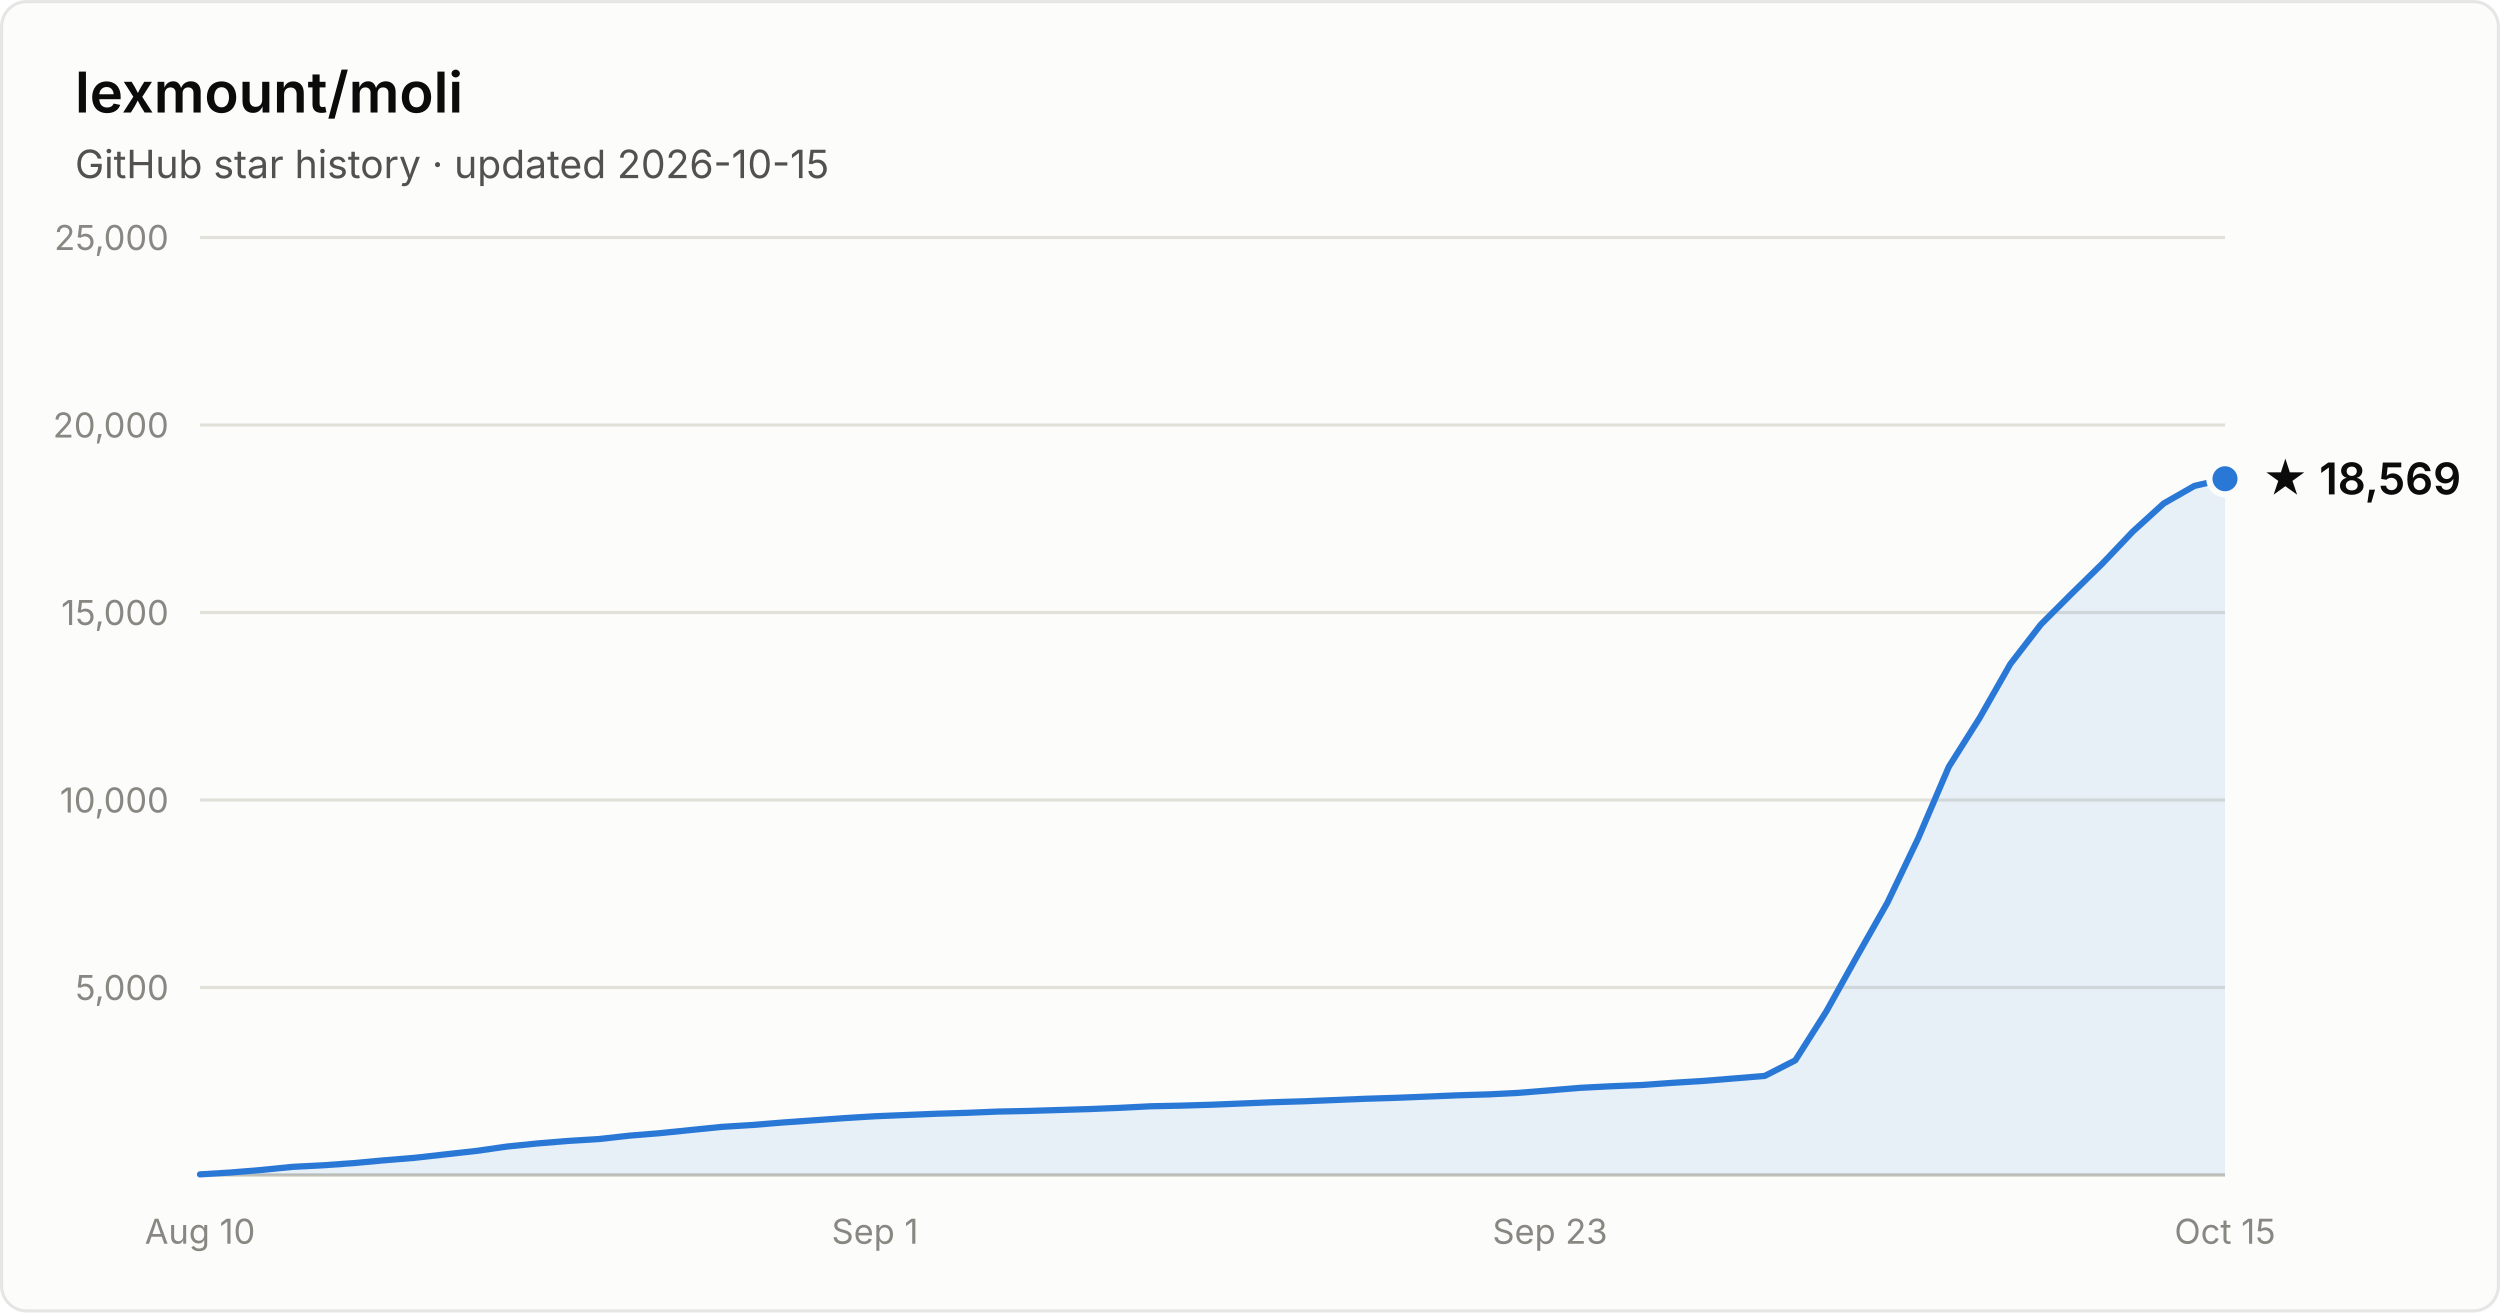
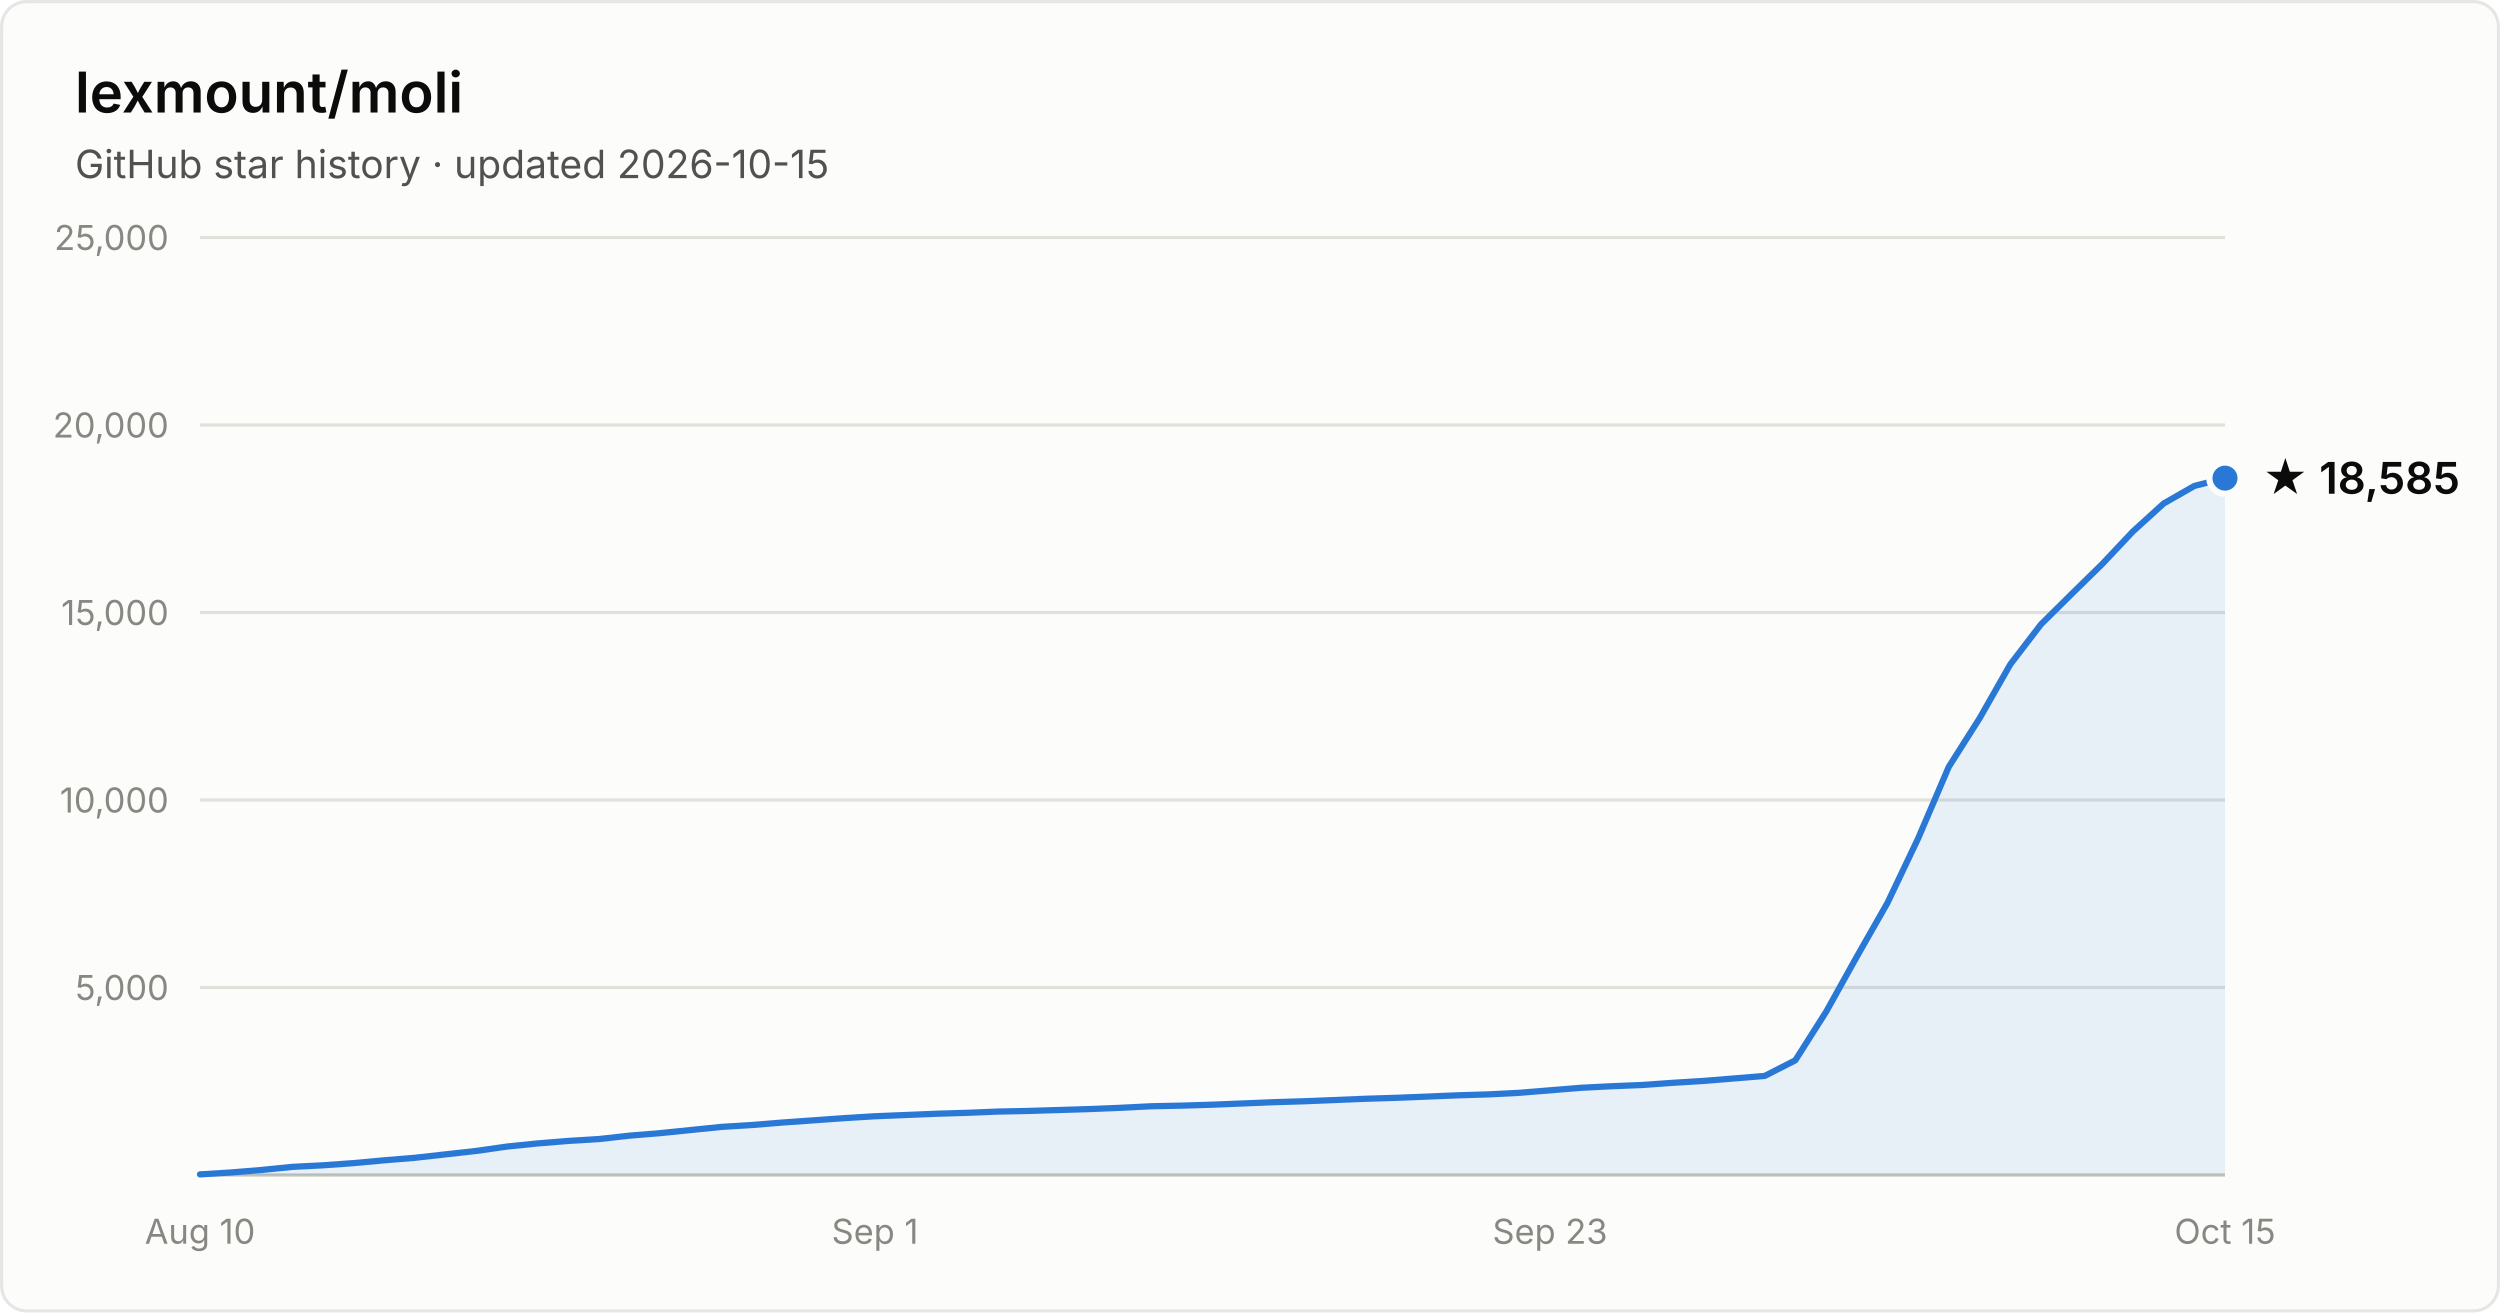
- <svg xmlns="http://www.w3.org/2000/svg" width="800" height="420" viewBox="0 0 800 420" font-family="system-ui, -apple-system, Segoe UI, sans-serif" role="img" aria-label="Star history of lexmount/moli: 18,569 stars as of 2026-10-15">
+ <svg xmlns="http://www.w3.org/2000/svg" width="800" height="420" viewBox="0 0 800 420" font-family="system-ui, -apple-system, Segoe UI, sans-serif" role="img" aria-label="Star history of lexmount/moli: 18,585 stars as of 2026-10-15">
  <rect x="0.5" y="0.5" width="799" height="419" rx="8" fill="#fcfcfb" stroke="rgba(11,11,11,0.10)" />
  <text x="24" y="36" fill="#0b0b0b" font-size="18" font-weight="600">lexmount/moli</text>
  <text x="24" y="57" fill="#52514e" font-size="12.5">GitHub star history · updated 2026-10-15</text>
  <line x1="64" y1="316.0" x2="712" y2="316.0" stroke="#e1e0d9" stroke-width="1" />
  <text x="54" y="320.0" text-anchor="end" fill="#898781" font-size="11" style="font-variant-numeric:tabular-nums">5,000</text>
  <line x1="64" y1="256.0" x2="712" y2="256.0" stroke="#e1e0d9" stroke-width="1" />
  <text x="54" y="260.0" text-anchor="end" fill="#898781" font-size="11" style="font-variant-numeric:tabular-nums">10,000</text>
  <line x1="64" y1="196.0" x2="712" y2="196.0" stroke="#e1e0d9" stroke-width="1" />
  <text x="54" y="200.0" text-anchor="end" fill="#898781" font-size="11" style="font-variant-numeric:tabular-nums">15,000</text>
  <line x1="64" y1="136.0" x2="712" y2="136.0" stroke="#e1e0d9" stroke-width="1" />
  <text x="54" y="140.0" text-anchor="end" fill="#898781" font-size="11" style="font-variant-numeric:tabular-nums">20,000</text>
  <line x1="64" y1="76.0" x2="712" y2="76.0" stroke="#e1e0d9" stroke-width="1" />
  <text x="54" y="80.0" text-anchor="end" fill="#898781" font-size="11" style="font-variant-numeric:tabular-nums">25,000</text>
  <line x1="64" y1="376" x2="712" y2="376" stroke="#c3c2b7" stroke-width="1" />
  <text x="64.0" y="398" text-anchor="middle" fill="#898781" font-size="11" style="font-variant-numeric:tabular-nums">Aug 10</text>
  <text x="280.0" y="398" text-anchor="middle" fill="#898781" font-size="11" style="font-variant-numeric:tabular-nums">Sep 1</text>
  <text x="496.0" y="398" text-anchor="middle" fill="#898781" font-size="11" style="font-variant-numeric:tabular-nums">Sep 23</text>
  <text x="712.0" y="398" text-anchor="middle" fill="#898781" font-size="11" style="font-variant-numeric:tabular-nums">Oct 15</text>
-   <path d="M64.0 375.8 L73.8 375.2 L83.6 374.4 L93.5 373.4 L103.3 372.9 L113.1 372.2 L122.9 371.3 L132.7 370.5 L142.5 369.4 L152.4 368.3 L162.2 366.9 L172.0 365.9 L181.8 365.1 L191.6 364.5 L201.5 363.4 L211.3 362.6 L221.1 361.6 L230.9 360.6 L240.7 360.0 L250.5 359.2 L260.4 358.5 L270.2 357.8 L280.0 357.2 L289.8 356.8 L299.6 356.4 L309.5 356.1 L319.3 355.7 L329.1 355.5 L338.9 355.2 L348.7 354.9 L358.5 354.5 L368.4 354.0 L378.2 353.8 L388.0 353.5 L397.8 353.1 L407.6 352.7 L417.5 352.4 L427.3 352.0 L437.1 351.6 L446.9 351.3 L456.7 350.9 L466.5 350.5 L476.4 350.2 L486.2 349.7 L496.0 348.9 L505.8 348.1 L515.6 347.6 L525.5 347.2 L535.3 346.5 L545.1 345.9 L554.9 345.1 L564.7 344.3 L574.5 339.3 L584.4 323.7 L594.2 306.1 L604.0 288.8 L613.8 268.3 L623.6 245.4 L633.5 229.7 L643.3 212.5 L653.1 199.8 L662.9 190.0 L672.7 180.4 L682.5 170.1 L692.4 161.1 L702.2 155.5 L712.0 153.2 L712.0 376 L64.0 376 Z" fill="#2a78d6" fill-opacity="0.1" />
-   <path d="M64.0 375.8 L73.8 375.2 L83.6 374.4 L93.5 373.4 L103.3 372.9 L113.1 372.2 L122.9 371.3 L132.7 370.5 L142.5 369.4 L152.4 368.3 L162.2 366.9 L172.0 365.9 L181.8 365.1 L191.6 364.5 L201.5 363.4 L211.3 362.6 L221.1 361.6 L230.9 360.6 L240.7 360.0 L250.5 359.2 L260.4 358.5 L270.2 357.8 L280.0 357.2 L289.8 356.8 L299.6 356.4 L309.5 356.1 L319.3 355.7 L329.1 355.5 L338.9 355.2 L348.7 354.9 L358.5 354.5 L368.4 354.0 L378.2 353.8 L388.0 353.5 L397.8 353.1 L407.6 352.7 L417.5 352.4 L427.3 352.0 L437.1 351.6 L446.9 351.3 L456.7 350.9 L466.5 350.5 L476.4 350.2 L486.2 349.7 L496.0 348.9 L505.8 348.1 L515.6 347.6 L525.5 347.2 L535.3 346.5 L545.1 345.9 L554.9 345.1 L564.7 344.3 L574.5 339.3 L584.4 323.7 L594.2 306.1 L604.0 288.8 L613.8 268.3 L623.6 245.4 L633.5 229.7 L643.3 212.5 L653.1 199.8 L662.9 190.0 L672.7 180.4 L682.5 170.1 L692.4 161.1 L702.2 155.5 L712.0 153.2" fill="none" stroke="#2a78d6" stroke-width="2" stroke-linejoin="round" stroke-linecap="round" />
-   <circle cx="712.0" cy="153.2" r="5" fill="#2a78d6" stroke="#fcfcfb" stroke-width="2" />
-   <text x="724.0" y="158.2" fill="#0b0b0b" font-size="14" font-weight="600">★ 18,569</text>
+   <path d="M64.0 375.8 L73.8 375.2 L83.6 374.4 L93.5 373.4 L103.3 372.9 L113.1 372.2 L122.9 371.3 L132.7 370.5 L142.5 369.4 L152.4 368.3 L162.2 366.9 L172.0 365.9 L181.8 365.1 L191.6 364.5 L201.5 363.4 L211.3 362.6 L221.1 361.6 L230.9 360.6 L240.7 360.0 L250.5 359.2 L260.4 358.5 L270.2 357.8 L280.0 357.2 L289.8 356.8 L299.6 356.4 L309.5 356.1 L319.3 355.7 L329.1 355.5 L338.9 355.2 L348.7 354.9 L358.5 354.5 L368.4 354.0 L378.2 353.8 L388.0 353.5 L397.8 353.1 L407.6 352.7 L417.5 352.4 L427.3 352.0 L437.1 351.6 L446.9 351.3 L456.7 350.9 L466.5 350.5 L476.4 350.2 L486.2 349.7 L496.0 348.9 L505.8 348.1 L515.6 347.6 L525.5 347.2 L535.3 346.5 L545.1 345.9 L554.9 345.1 L564.7 344.3 L574.5 339.3 L584.4 323.7 L594.2 306.1 L604.0 288.9 L613.8 268.3 L623.6 245.4 L633.5 229.8 L643.3 212.6 L653.1 199.8 L662.9 190.1 L672.7 180.5 L682.5 170.1 L692.4 161.1 L702.2 155.5 L712.0 153.0 L712.0 376 L64.0 376 Z" fill="#2a78d6" fill-opacity="0.1" />
+   <path d="M64.0 375.8 L73.8 375.2 L83.6 374.4 L93.5 373.4 L103.3 372.9 L113.1 372.2 L122.9 371.3 L132.7 370.5 L142.5 369.4 L152.4 368.3 L162.2 366.9 L172.0 365.9 L181.8 365.1 L191.6 364.5 L201.5 363.4 L211.3 362.6 L221.1 361.6 L230.9 360.6 L240.7 360.0 L250.5 359.2 L260.4 358.5 L270.2 357.8 L280.0 357.2 L289.8 356.8 L299.6 356.4 L309.5 356.1 L319.3 355.7 L329.1 355.5 L338.9 355.2 L348.7 354.9 L358.5 354.5 L368.4 354.0 L378.2 353.8 L388.0 353.5 L397.8 353.1 L407.6 352.7 L417.5 352.4 L427.3 352.0 L437.1 351.6 L446.9 351.3 L456.7 350.9 L466.5 350.5 L476.4 350.2 L486.2 349.7 L496.0 348.9 L505.8 348.1 L515.6 347.6 L525.5 347.2 L535.3 346.5 L545.1 345.9 L554.9 345.1 L564.7 344.3 L574.5 339.3 L584.4 323.7 L594.2 306.1 L604.0 288.9 L613.8 268.3 L623.6 245.4 L633.5 229.8 L643.3 212.6 L653.1 199.8 L662.9 190.1 L672.7 180.5 L682.5 170.1 L692.4 161.1 L702.2 155.5 L712.0 153.0" fill="none" stroke="#2a78d6" stroke-width="2" stroke-linejoin="round" stroke-linecap="round" />
+   <circle cx="712.0" cy="153.0" r="5" fill="#2a78d6" stroke="#fcfcfb" stroke-width="2" />
+   <text x="724.0" y="158.0" fill="#0b0b0b" font-size="14" font-weight="600">★ 18,585</text>
</svg>
